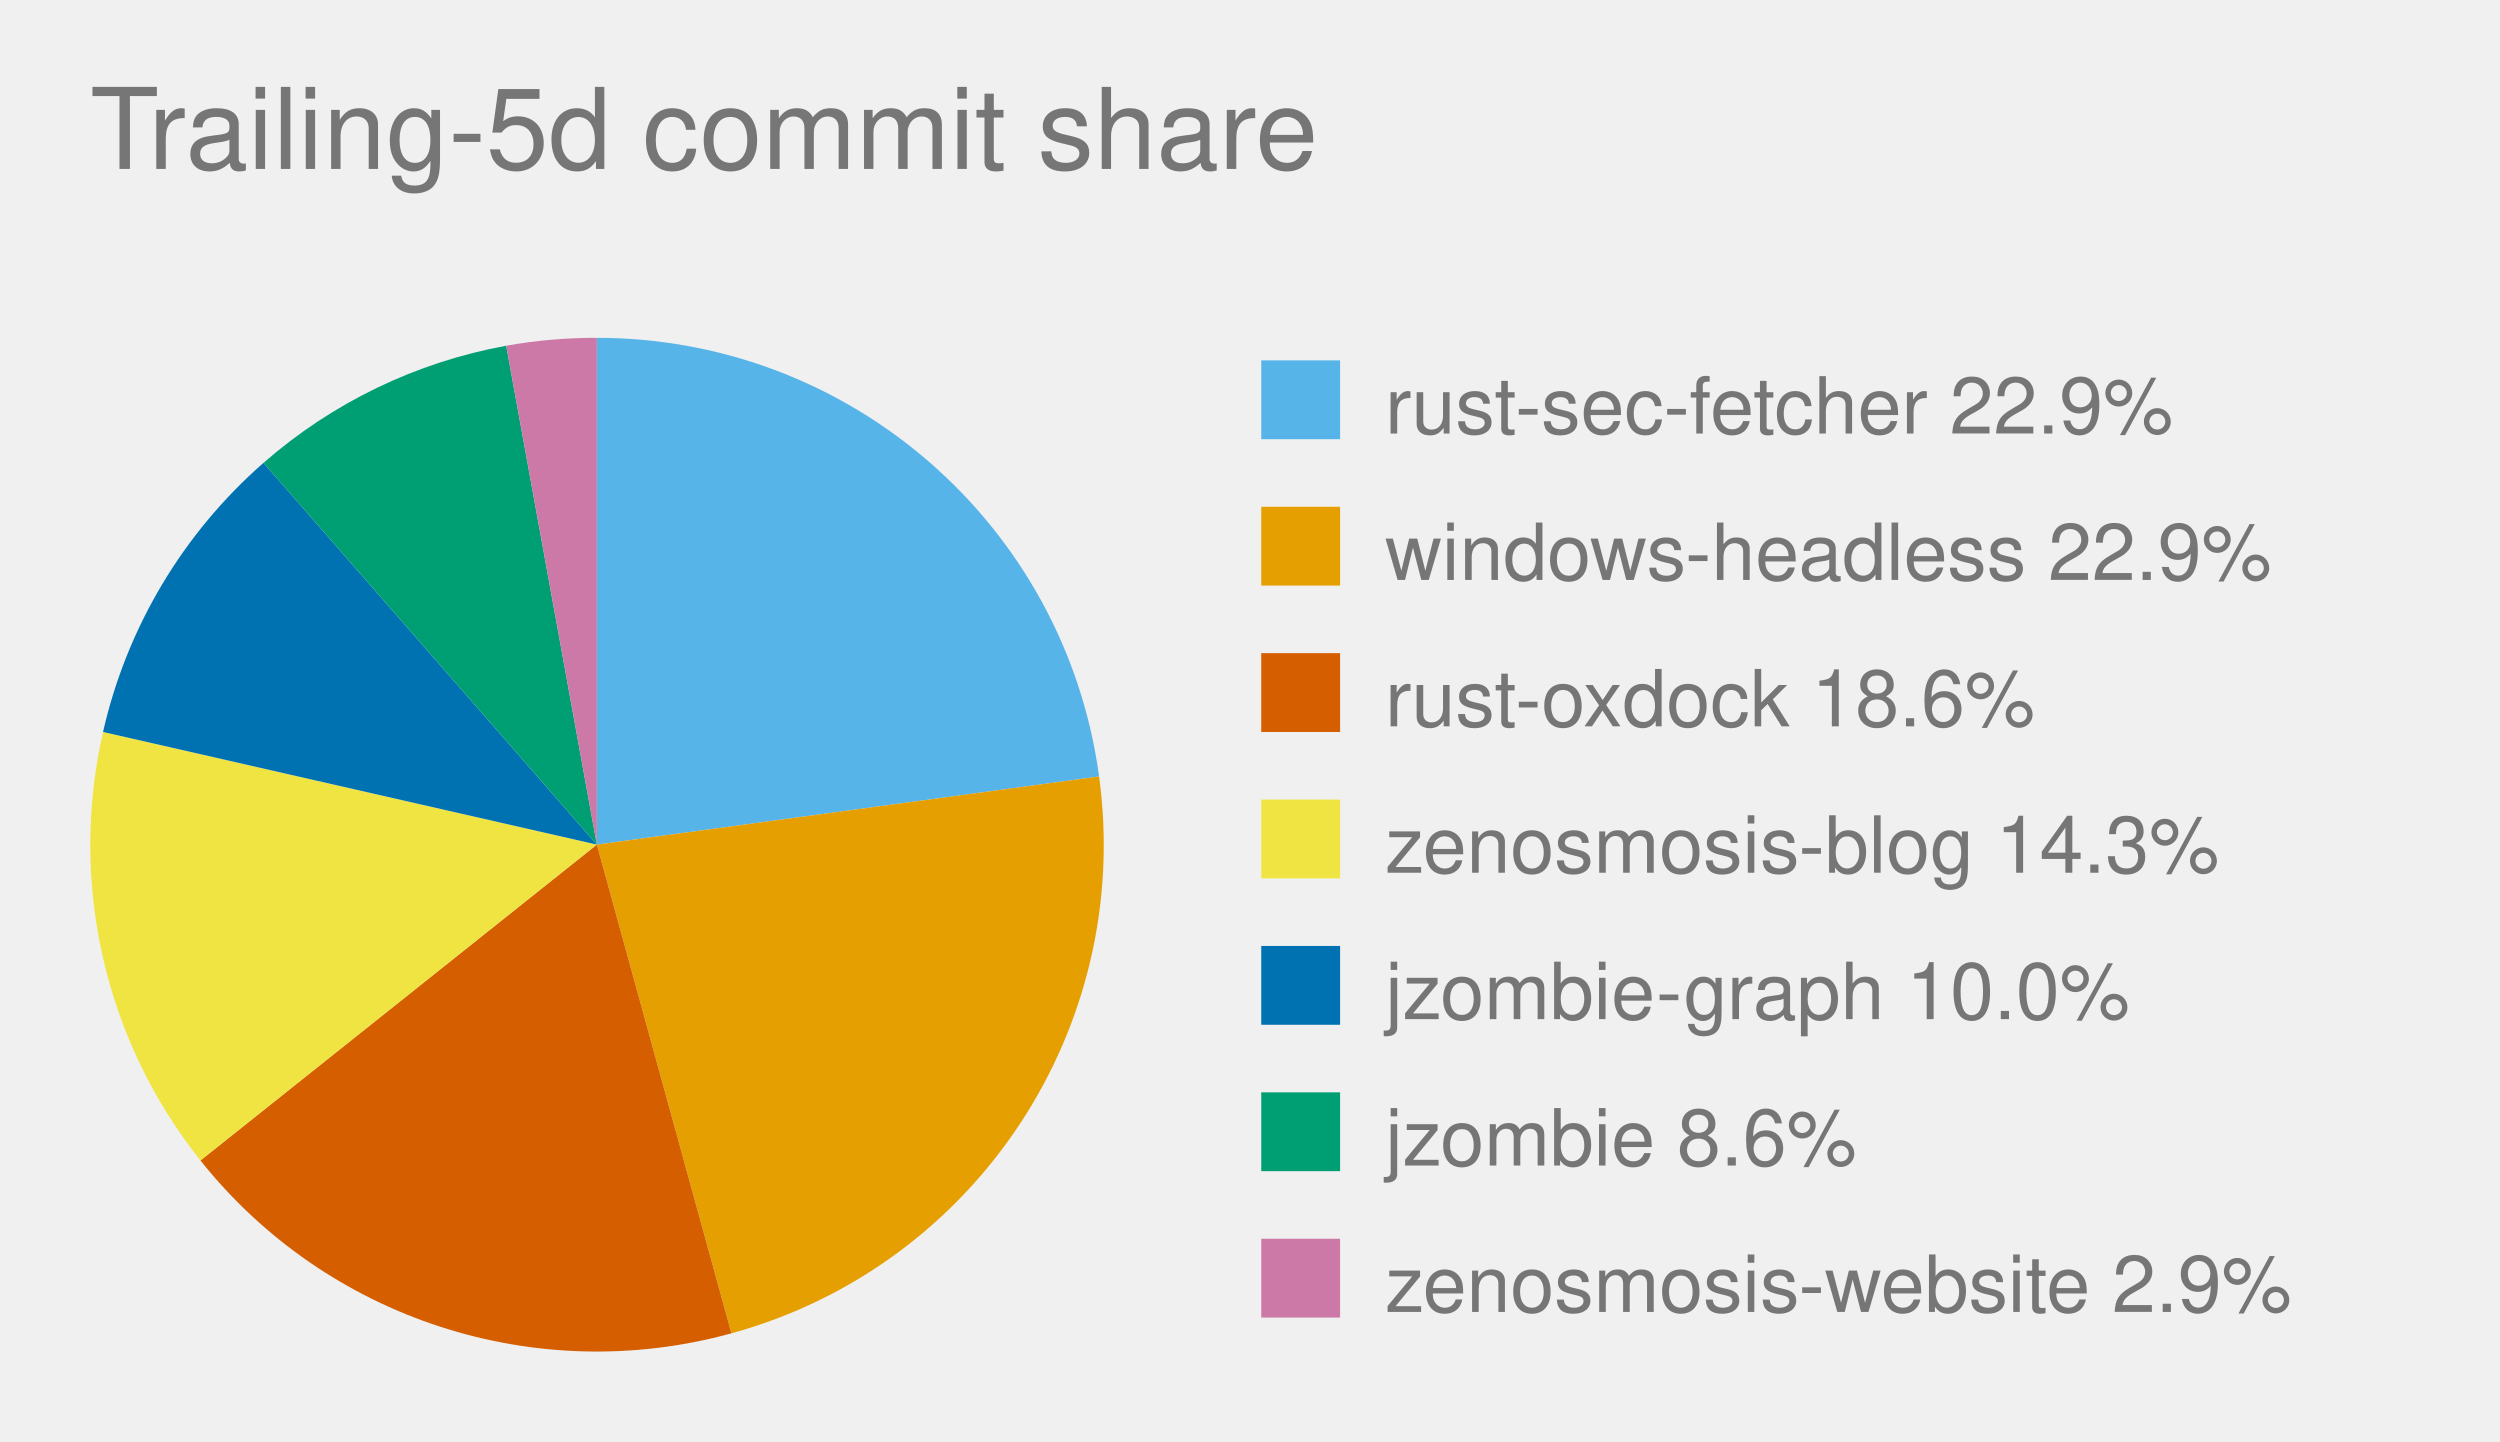
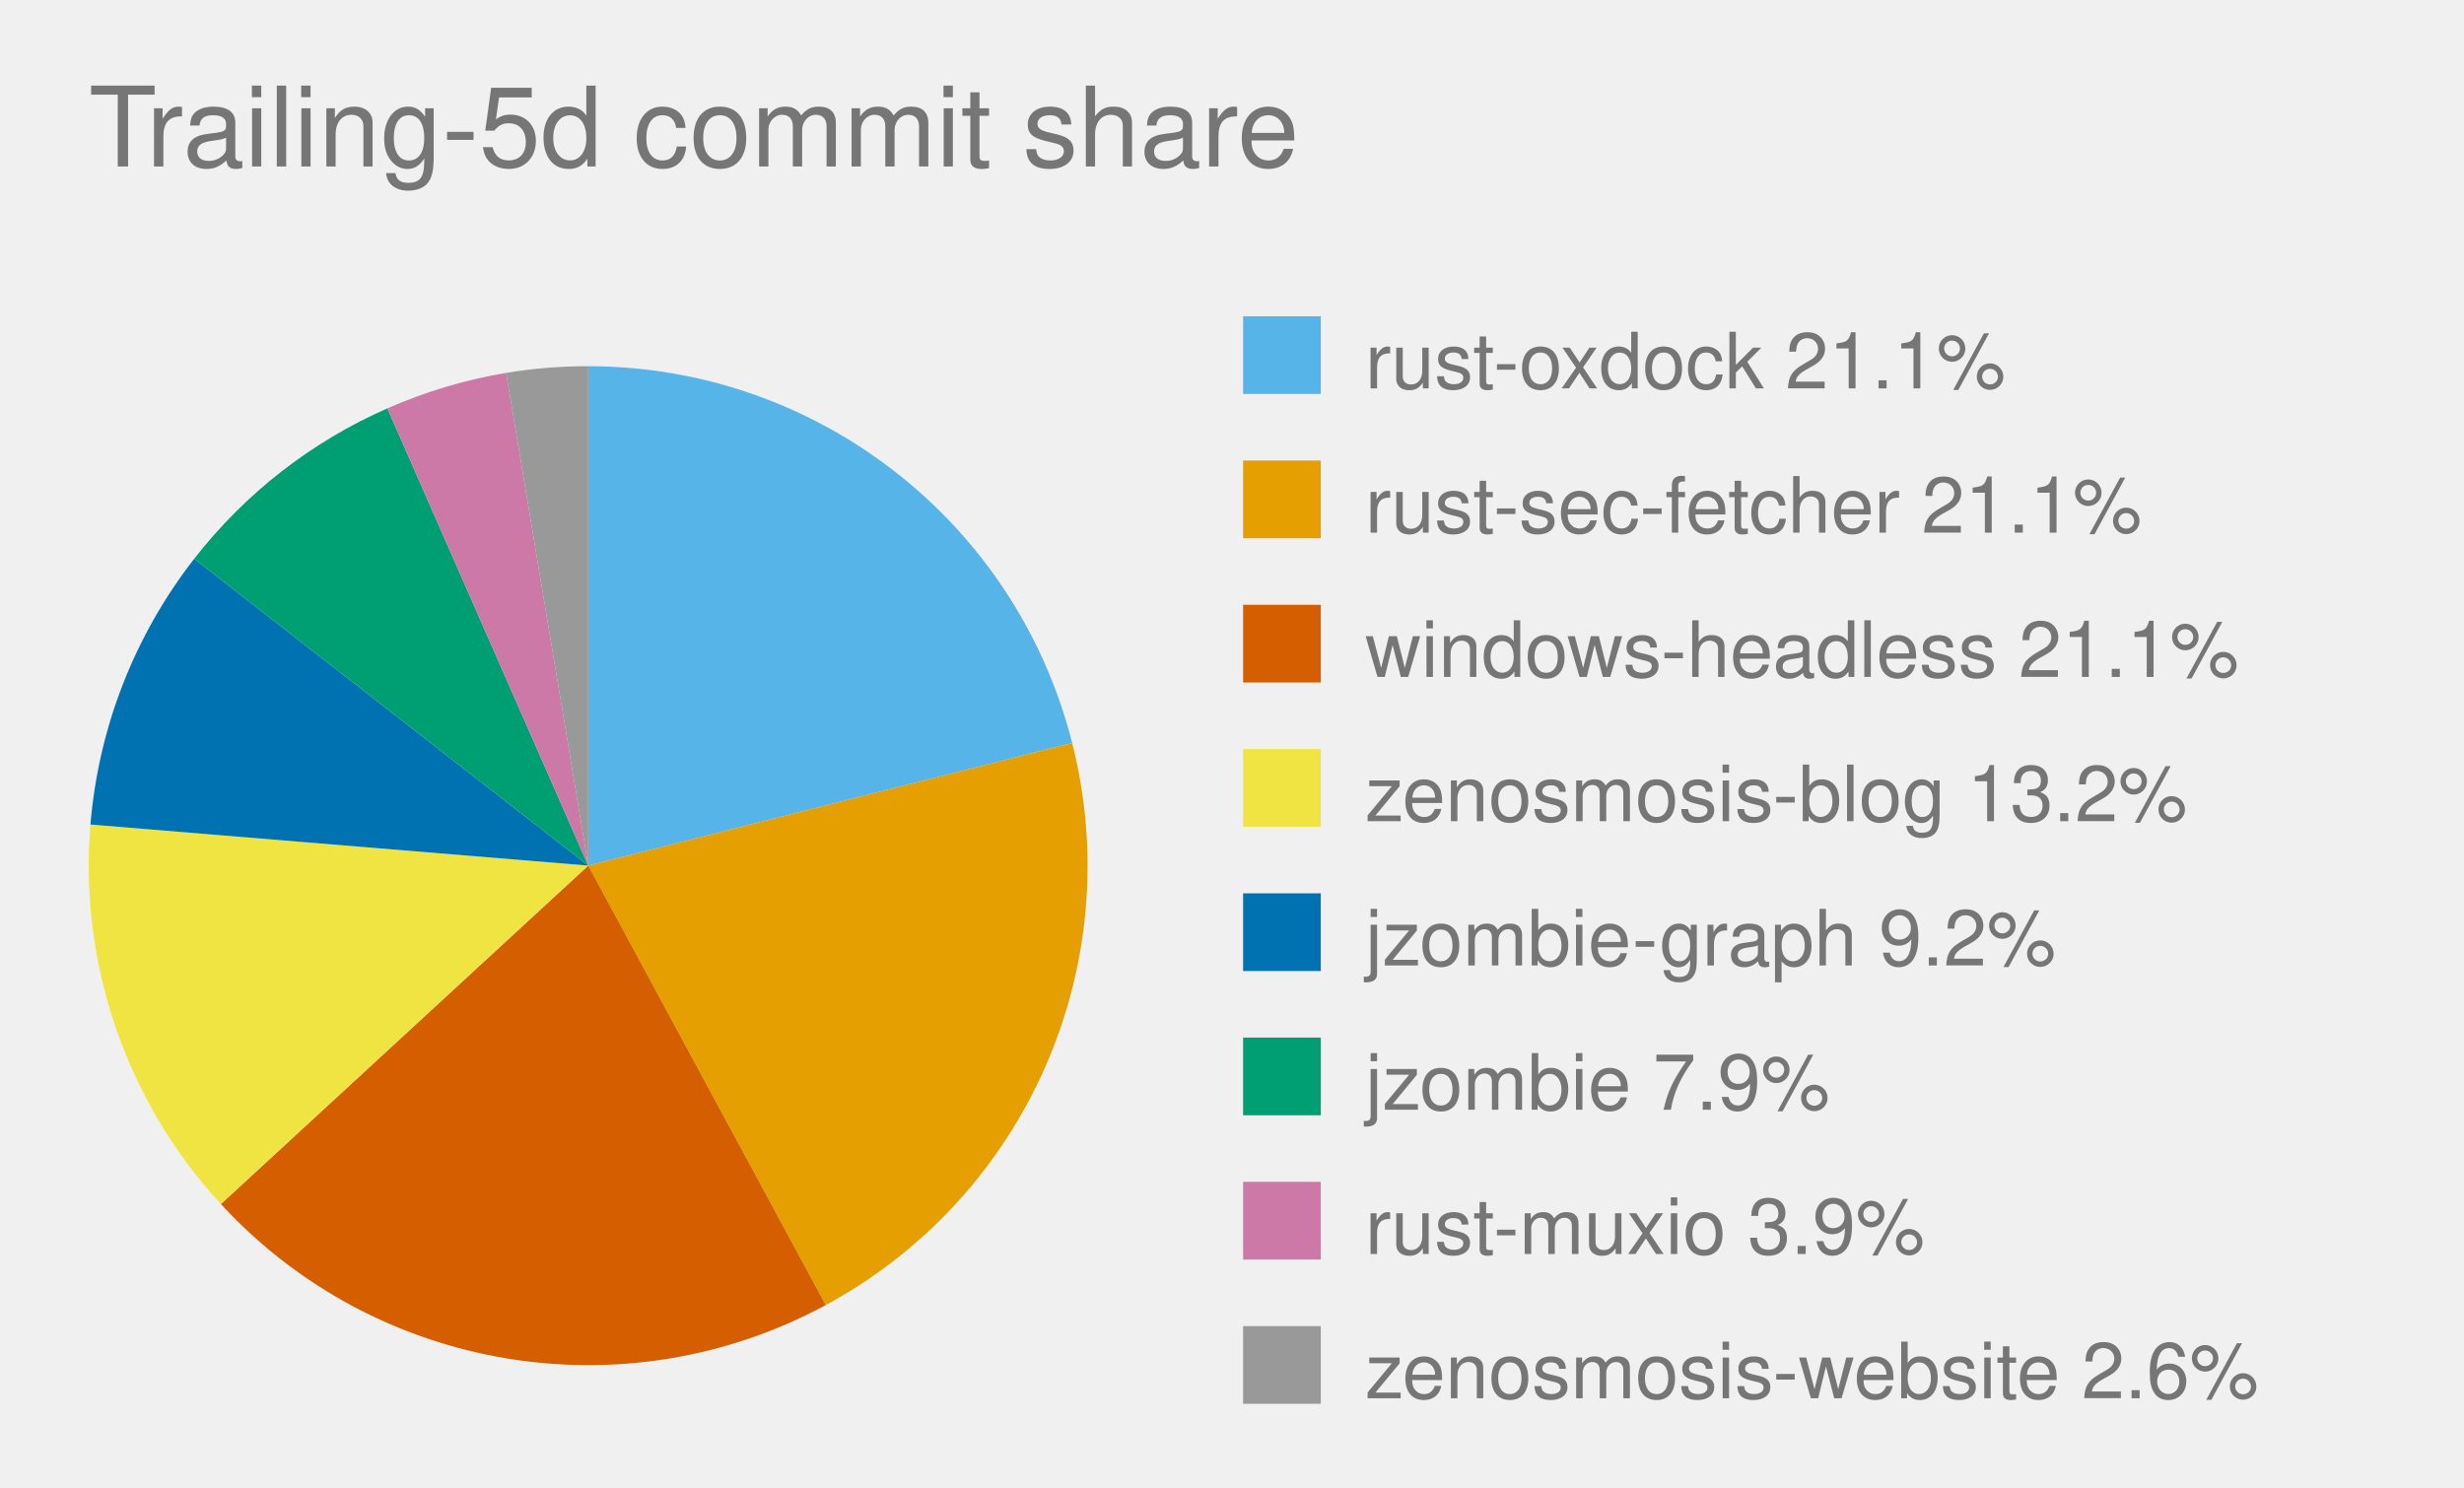
- <svg xmlns="http://www.w3.org/2000/svg" viewBox="0 0 444.0 256.0" role="img" font-family="Helvetica, Arial, sans-serif">
+ <svg xmlns="http://www.w3.org/2000/svg" viewBox="0 0 444.0 268.0" role="img" font-family="Helvetica, Arial, sans-serif">
  <text x="16" y="30" font-size="20" fill="#767676">Trailing-5d commit share</text>
  <style>
            .bar {
                stroke: #fff;
                stroke-width: 2;
                rx: 4;
            }
            .lbl {
                fill: #fff;
                font-size: 13px;
                font-weight: 600;
            }
            .sub {
                fill: #fff;
                font-size: 11px;
                opacity: .92;
            }
            .dim {
                fill: #333;
                font-size: 12px;
            }
            .wht {
                fill: #fff;
                font-size: 10px;
                paint-order: stroke;
                stroke: rgba(0, 0, 0, .45);
                stroke-width: 3px;
                stroke-linejoin: round;
            }
            .muted {
                fill: #666;
                font-size: 11px;
            }
            .pulse {
                animation: breathe 2.2s ease-in-out infinite;
            }
            .slow {
                animation-duration: 3.4s;
            }
            @keyframes breathe {
                0%, 100% { opacity: .95; }
                50% { opacity: .62; }
            }
            .halo {
                transform-box: fill-box;
                transform-origin: center;
                animation: halo 2.2s ease-out infinite;
            }
            @keyframes halo {
                0% { opacity: .75; transform: scale(1); }
                100% { opacity: 0; transform: scale(2.4); }
            }
            .card {
                opacity: 0;
                animation: whisk ease-in-out infinite;
                animation-iteration-count: infinite;
            }
            .deck .card#r0 {
                opacity: 1;
            }
            @keyframes whisk {
                0% { opacity: 0; transform: translateX(60px); }
                3% { opacity: 1; transform: translateX(0); }
                10% { opacity: 1; transform: translateX(0); }
                13% { opacity: 0; transform: translateX(-60px); }
                100% { opacity: 0; transform: translateX(-60px); }
            }
            @media (prefers-reduced-motion: reduce) {
                .pulse, .halo, .card { animation: none; }
            }
        </style>
-   <path d="M 106.0,150.0 L 106.0,60.0 A 90.0,90.0 0 0,1 195.2,137.9 Z" fill="#56B4E9" class="pulse" />
-   <rect x="224.0" y="64.0" width="14" height="14" fill="#56B4E9" />
-   <text x="246.0" y="77.0" font-size="14" fill="#767676">rust-sec-fetcher 22.9%</text>
-   <path d="M 106.0,150.0 L 195.2,137.9 A 90.0,90.0 0 0,1 129.9,236.8 Z" fill="#E69F00" class="pulse slow" />
-   <rect x="224.0" y="90.0" width="14" height="14" fill="#E69F00" />
-   <text x="246.0" y="103.0" font-size="14" fill="#767676">windows-headless 22.9%</text>
-   <path d="M 106.0,150.0 L 129.9,236.8 A 90.0,90.0 0 0,1 35.6,206.1 Z" fill="#D55E00" class="pulse" />
-   <rect x="224.0" y="116.0" width="14" height="14" fill="#D55E00" />
-   <text x="246.0" y="129.0" font-size="14" fill="#767676">rust-oxdock 18.6%</text>
-   <path d="M 106.0,150.0 L 35.6,206.1 A 90.0,90.0 0 0,1 18.3,130.0 Z" fill="#F0E442" class="pulse" />
-   <rect x="224.0" y="142.0" width="14" height="14" fill="#F0E442" />
-   <text x="246.0" y="155.0" font-size="14" fill="#767676">zenosmosis-blog 14.3%</text>
-   <path d="M 106.0,150.0 L 18.3,130.0 A 90.0,90.0 0 0,1 46.8,82.2 Z" fill="#0072B2" class="pulse slow" />
-   <rect x="224.0" y="168.0" width="14" height="14" fill="#0072B2" />
-   <text x="246.0" y="181.0" font-size="14" fill="#767676">jzombie-graph 10.0%</text>
-   <path d="M 106.0,150.0 L 46.8,82.2 A 90.0,90.0 0 0,1 89.9,61.4 Z" fill="#009E73" class="pulse slow" />
-   <rect x="224.0" y="194.0" width="14" height="14" fill="#009E73" />
-   <text x="246.0" y="207.0" font-size="14" fill="#767676">jzombie 8.6%</text>
-   <path d="M 106.0,150.0 L 89.9,61.4 A 90.0,90.0 0 0,1 106.0,60.0 Z" fill="#CC79A7" class="pulse slow" />
-   <rect x="224.0" y="220.0" width="14" height="14" fill="#CC79A7" />
-   <text x="246.0" y="233.0" font-size="14" fill="#767676">zenosmosis-website 2.9%</text>
+   <path d="M 106.0,156.0 L 106.0,66.0 A 90.0,90.0 0 0,1 193.2,133.9 Z" fill="#56B4E9" class="pulse" />
+   <rect x="224.0" y="57.0" width="14" height="14" fill="#56B4E9" />
+   <text x="246.0" y="70.0" font-size="14" fill="#767676">rust-oxdock 21.1%</text>
+   <path d="M 106.0,156.0 L 193.2,133.9 A 90.0,90.0 0 0,1 148.8,235.2 Z" fill="#E69F00" class="pulse" />
+   <rect x="224.0" y="83.0" width="14" height="14" fill="#E69F00" />
+   <text x="246.0" y="96.0" font-size="14" fill="#767676">rust-sec-fetcher 21.1%</text>
+   <path d="M 106.0,156.0 L 148.8,235.2 A 90.0,90.0 0 0,1 39.8,217.0 Z" fill="#D55E00" class="pulse slow" />
+   <rect x="224.0" y="109.0" width="14" height="14" fill="#D55E00" />
+   <text x="246.0" y="122.0" font-size="14" fill="#767676">windows-headless 21.1%</text>
+   <path d="M 106.0,156.0 L 39.8,217.0 A 90.0,90.0 0 0,1 16.3,148.6 Z" fill="#F0E442" class="pulse" />
+   <rect x="224.0" y="135.0" width="14" height="14" fill="#F0E442" />
+   <text x="246.0" y="148.0" font-size="14" fill="#767676">zenosmosis-blog 13.2%</text>
+   <path d="M 106.0,156.0 L 16.3,148.6 A 90.0,90.0 0 0,1 35.0,100.7 Z" fill="#0072B2" class="pulse slow" />
+   <rect x="224.0" y="161.0" width="14" height="14" fill="#0072B2" />
+   <text x="246.0" y="174.0" font-size="14" fill="#767676">jzombie-graph 9.2%</text>
+   <path d="M 106.0,156.0 L 35.0,100.7 A 90.0,90.0 0 0,1 69.8,73.6 Z" fill="#009E73" class="pulse slow" />
+   <rect x="224.0" y="187.0" width="14" height="14" fill="#009E73" />
+   <text x="246.0" y="200.0" font-size="14" fill="#767676">jzombie 7.9%</text>
+   <path d="M 106.0,156.0 L 69.8,73.6 A 90.0,90.0 0 0,1 91.2,67.2 Z" fill="#CC79A7" class="pulse" />
+   <rect x="224.0" y="213.0" width="14" height="14" fill="#CC79A7" />
+   <text x="246.0" y="226.0" font-size="14" fill="#767676">rust-muxio 3.9%</text>
+   <path d="M 106.0,156.0 L 91.2,67.2 A 90.0,90.0 0 0,1 106.0,66.0 Z" fill="#999999" class="pulse slow" />
+   <rect x="224.0" y="239.0" width="14" height="14" fill="#999999" />
+   <text x="246.0" y="252.0" font-size="14" fill="#767676">zenosmosis-website 2.6%</text>
</svg>
